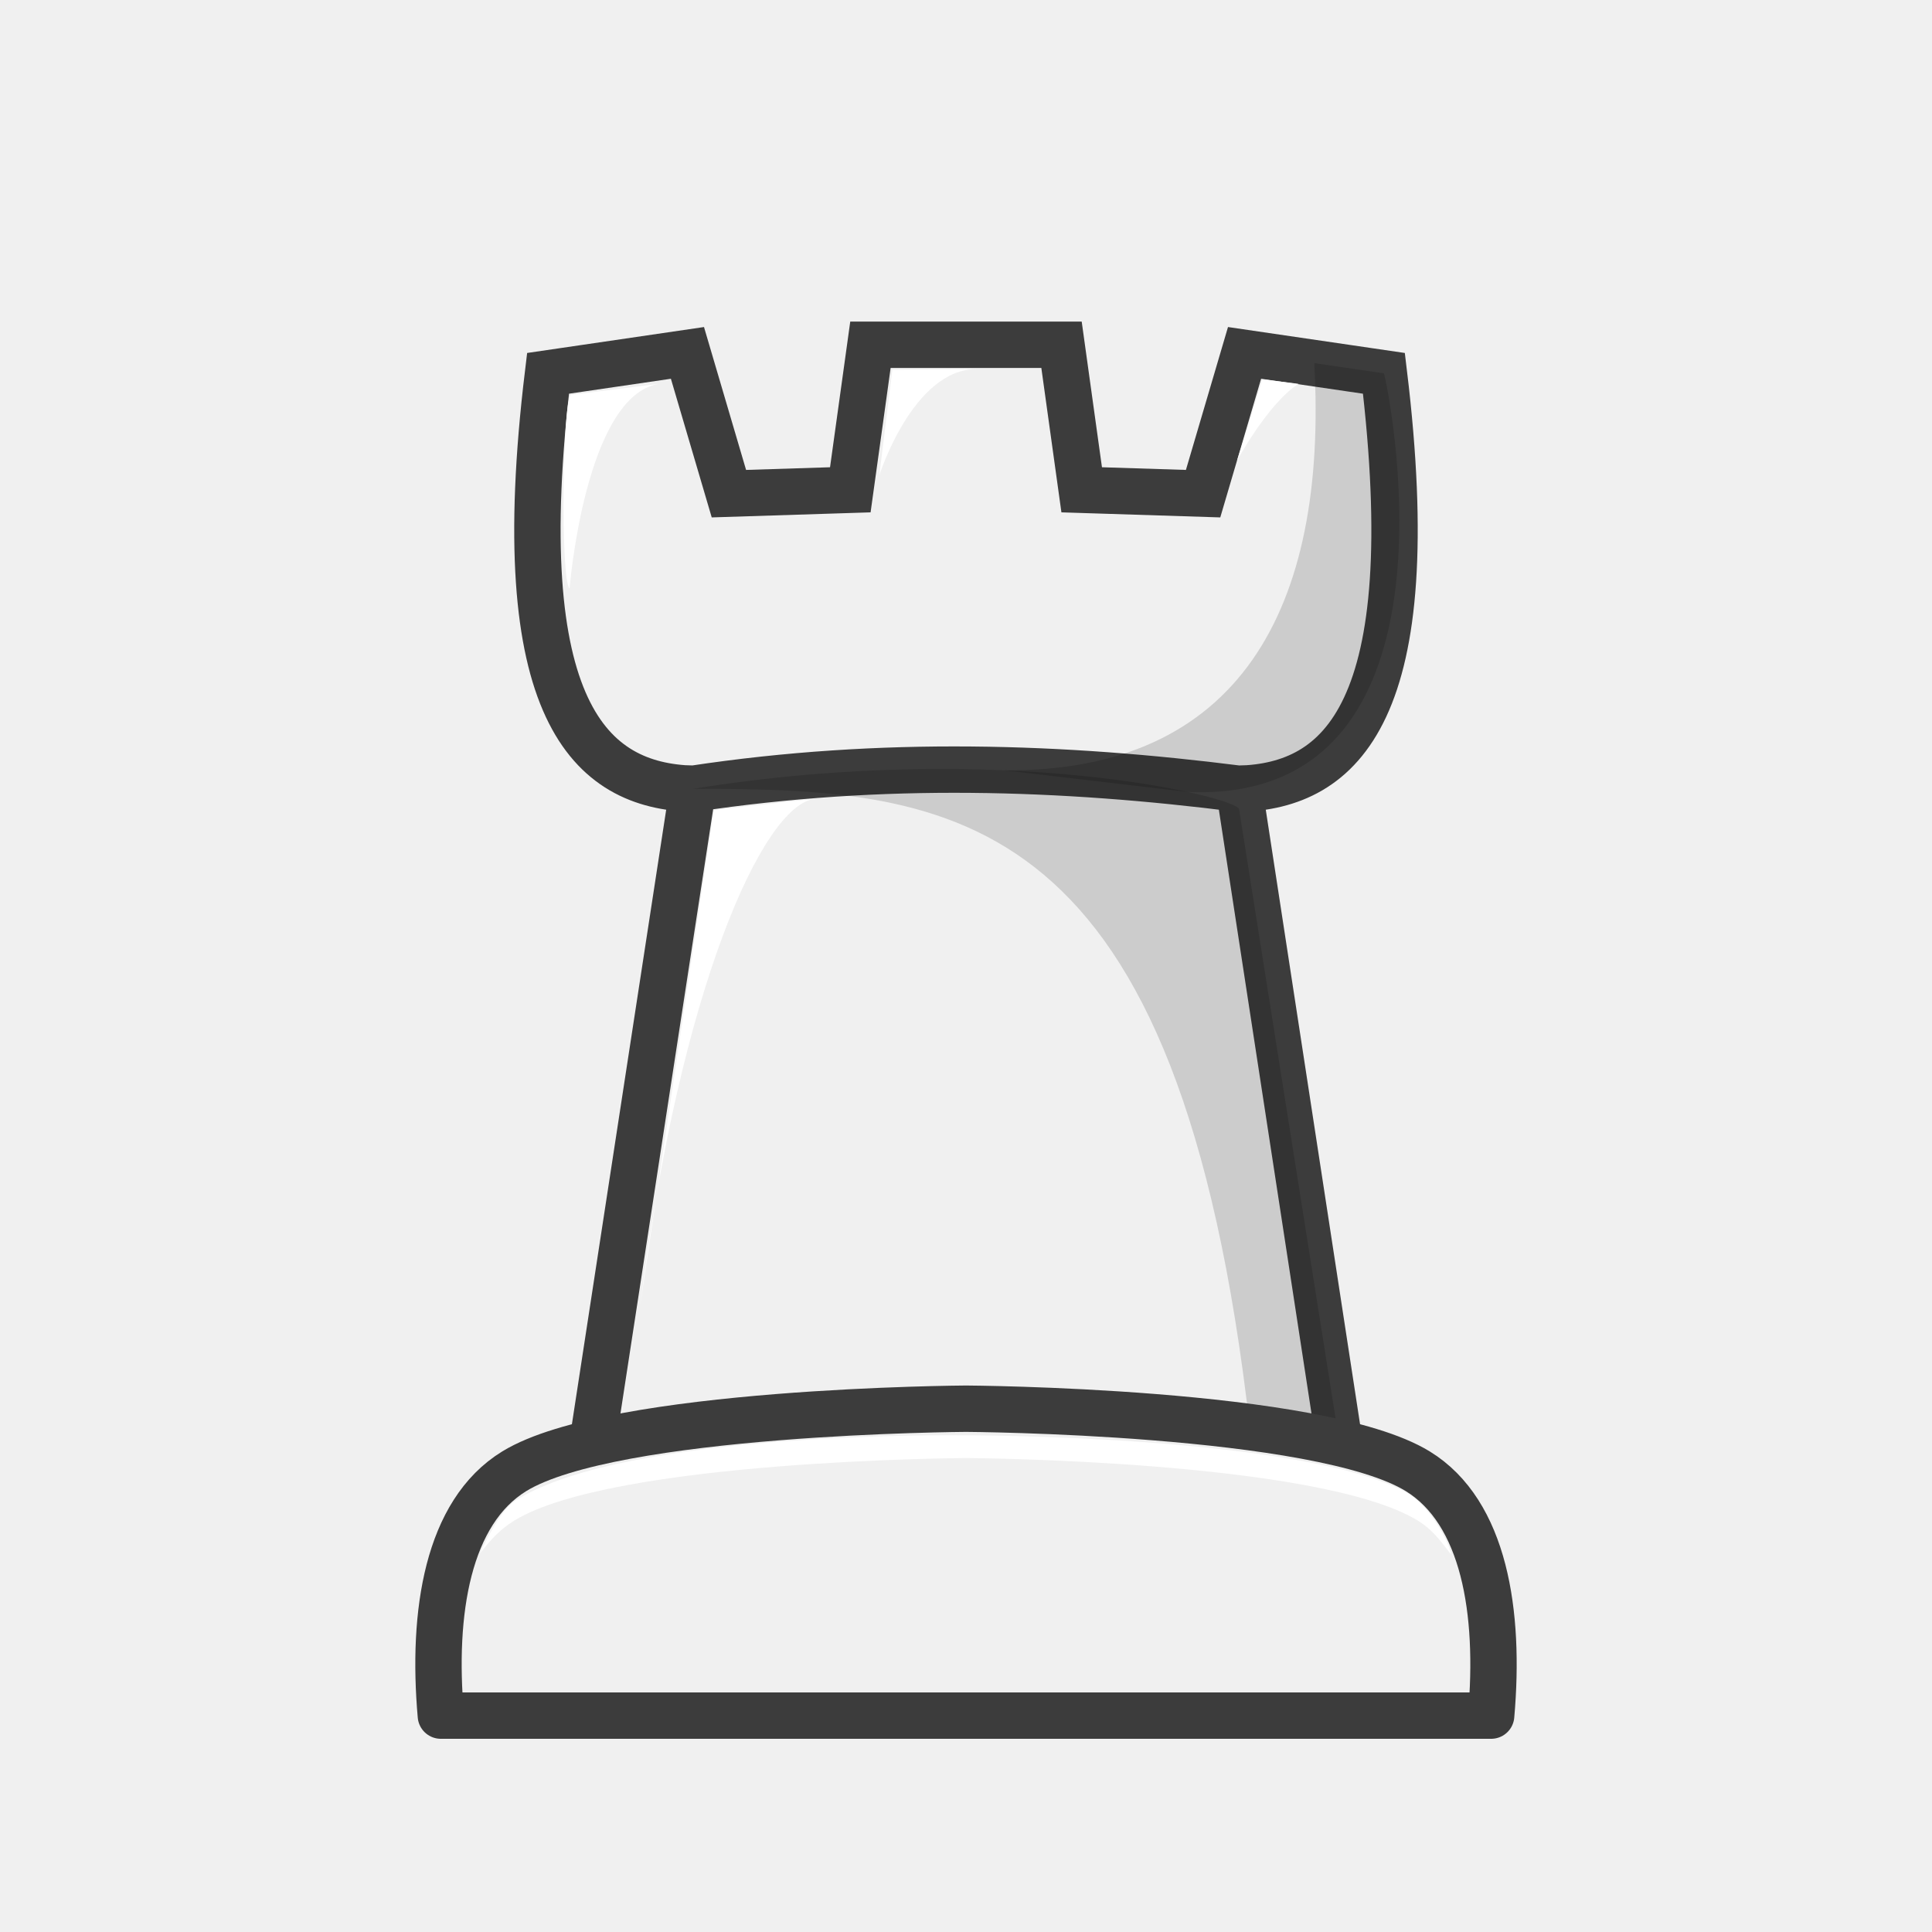
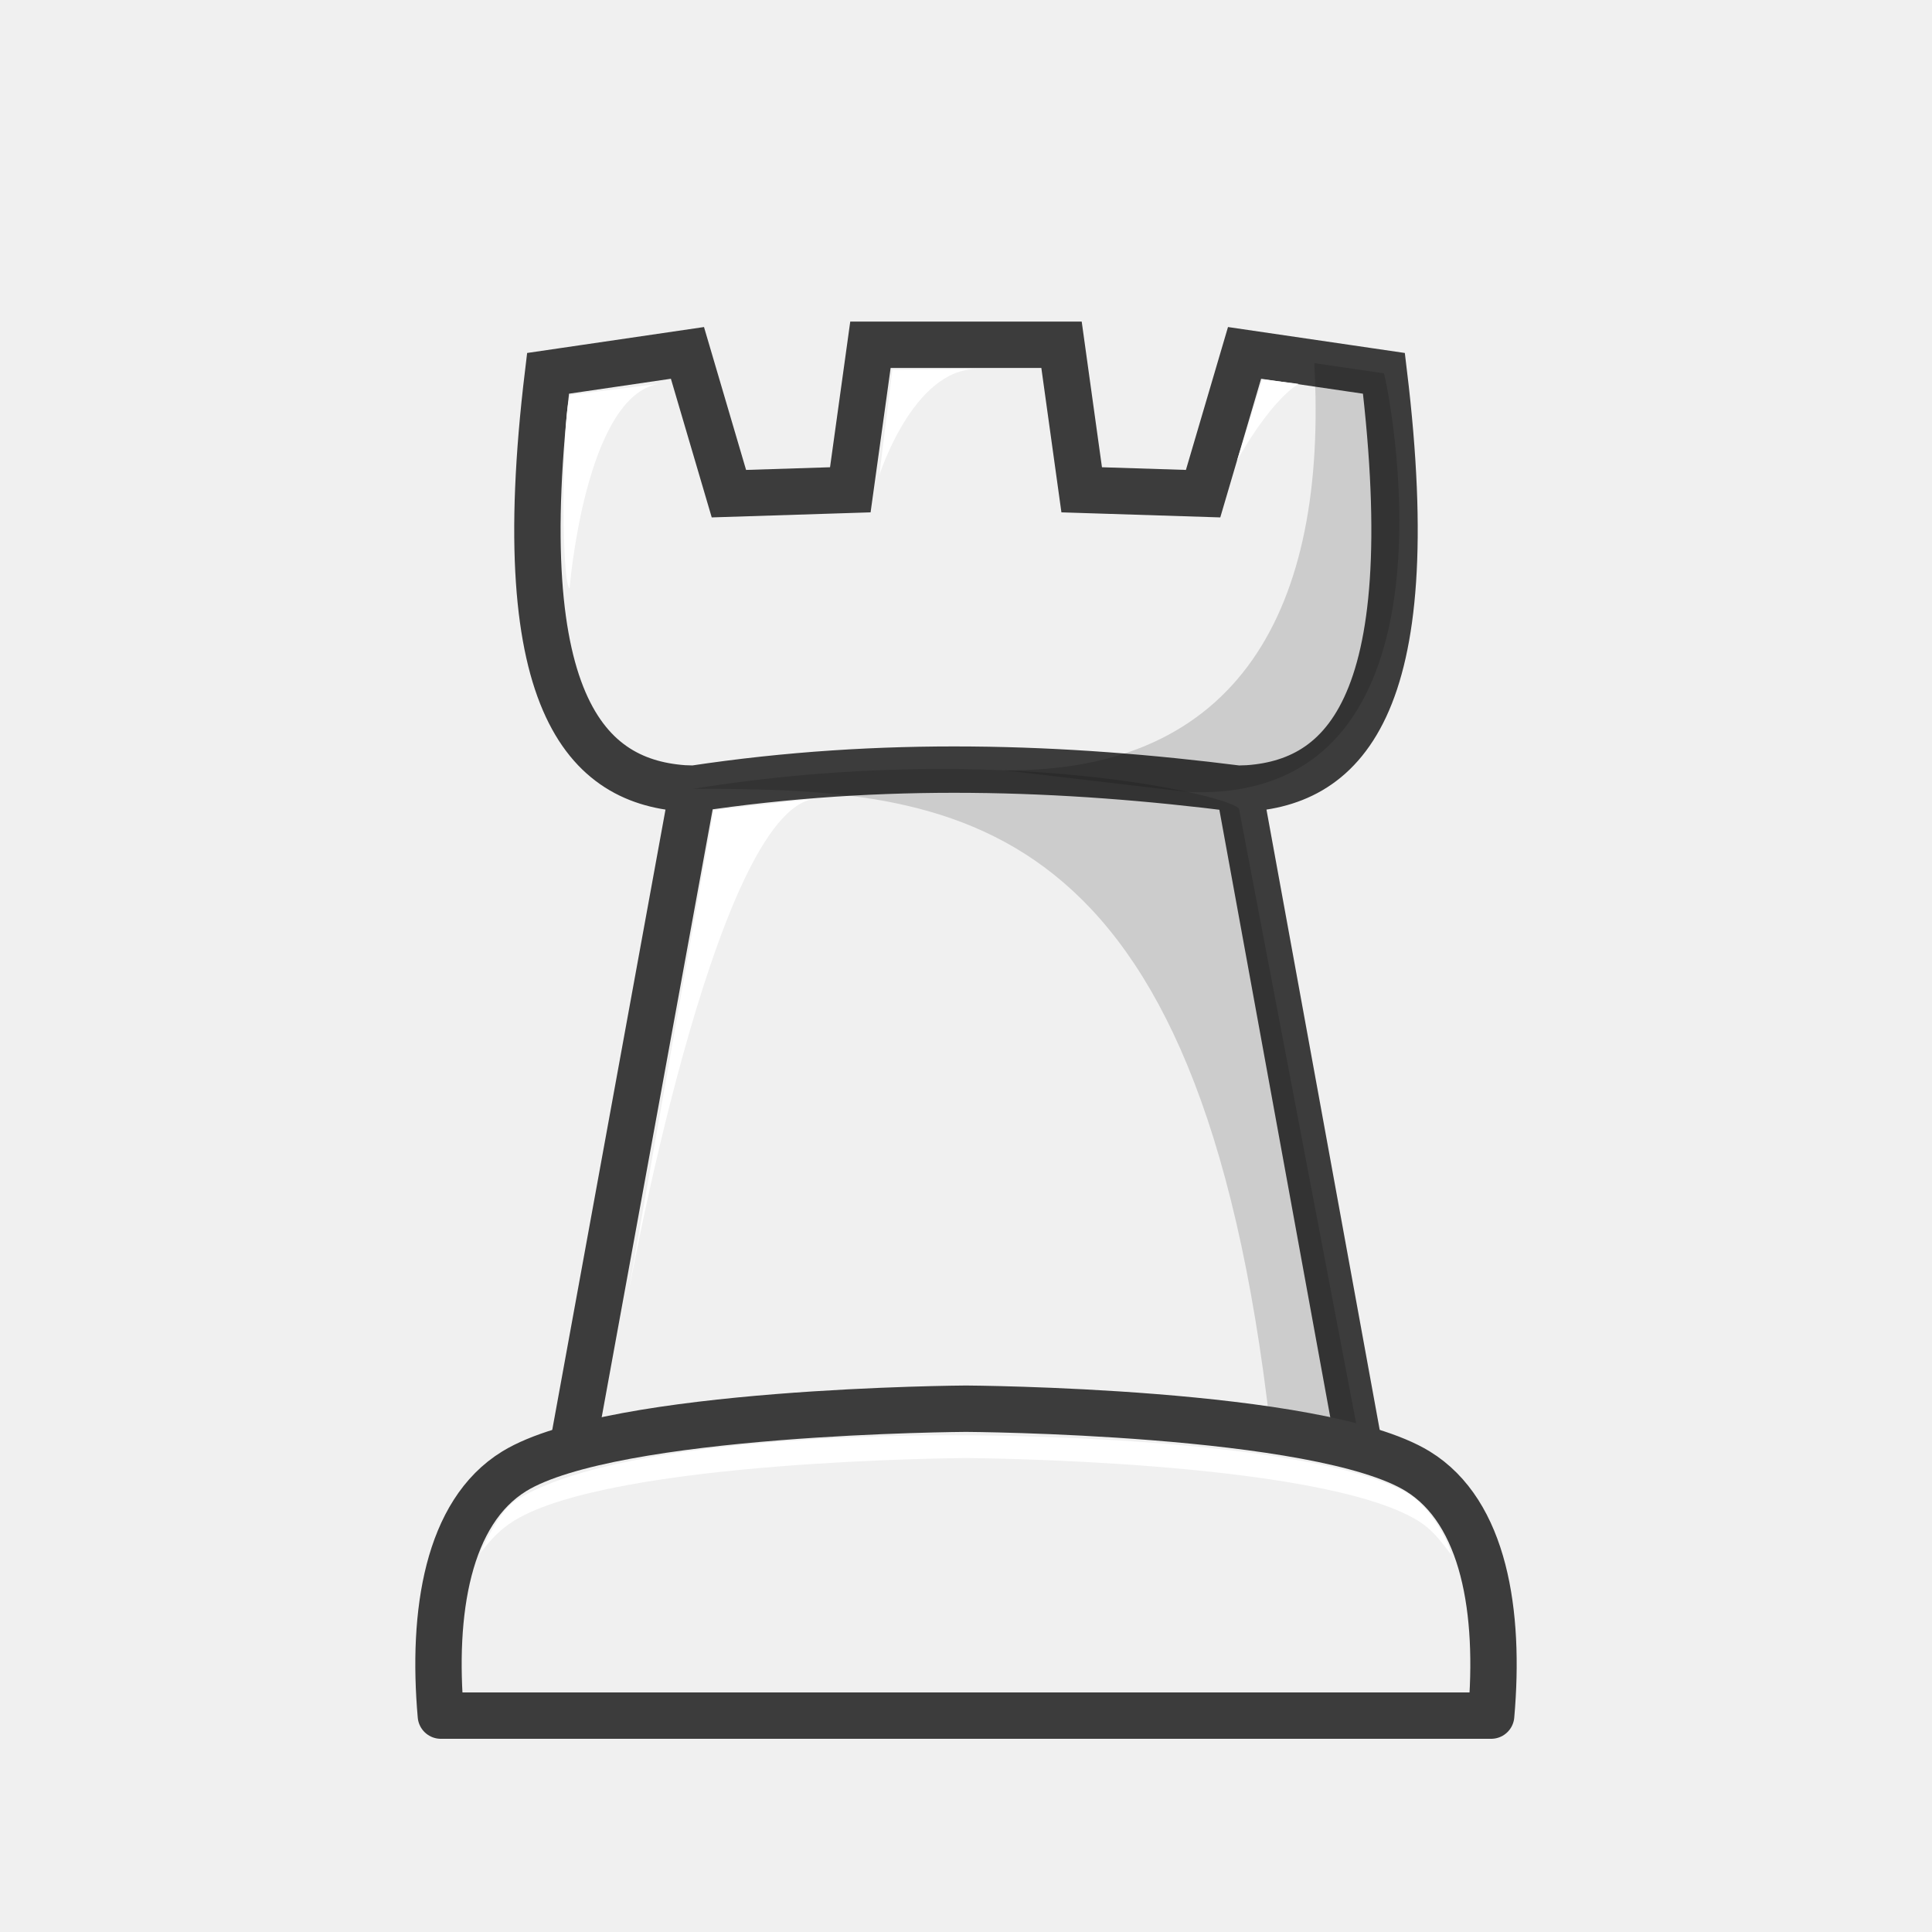
<svg xmlns="http://www.w3.org/2000/svg" width="50mm" height="50mm" clip-rule="evenodd" fill-rule="evenodd" image-rendering="optimizeQuality" shape-rendering="geometricPrecision" text-rendering="geometricPrecision" version="1.1" viewBox="0 0 50 50">
-   <path d="m17.932 20.414c4.906-0.741 9.579-0.578 14.136 0m-17.885-10.752c-1.059 8.767 1.103 10.677 3.748 10.752l-2.786 18.159h19.709l-2.786-18.159c2.645-0.074 4.807-1.985 3.748-10.752l-3.607-0.529-1.073 3.643-3.142-0.1-0.522-3.754h-4.945l-0.521 3.754-3.142 0.1-1.073-3.643z" style="clip-rule:evenodd;fill-rule:evenodd;fill:#f0f0f0;image-rendering:optimizeQuality;shape-rendering:geometricPrecision;stroke-width:1.2;stroke:#3c3c3c" />
-   <path d="m17.932 20.414c6.828 0 12.588 0.408 14.419 16.572l2.319 0.386-2.602-16.428c-0.031-0.308-6.088-1.822-14.136-0.529z" style="clip-rule:evenodd;fill-rule:evenodd;image-rendering:optimizeQuality;opacity:.15;shape-rendering:geometricPrecision" />
+   <path d="m17.932 20.414c4.906-0.741 9.579-0.578 14.136 0m-17.885-10.752c-1.059 8.767 1.103 10.677 3.748 10.752l-3.315 18.159h20.767l-3.315-18.159c2.645-0.074 4.807-1.985 3.748-10.752l-3.607-0.529-1.073 3.643-3.142-0.1-0.522-3.754h-4.945l-0.521 3.754-3.142 0.1-1.073-3.643z" style="clip-rule:evenodd;fill-rule:evenodd;fill:#f0f0f0;image-rendering:optimizeQuality;shape-rendering:geometricPrecision;stroke-width:1.2;stroke:#3c3c3c" />
+   <path d="m17.932 20.414c6.828 0 13.118 0.408 14.948 16.572l2.319 0.386-3.131-16.428c-0.031-0.308-6.088-1.822-14.136-0.529z" style="clip-rule:evenodd;fill-rule:evenodd;image-rendering:optimizeQuality;opacity:.15;shape-rendering:geometricPrecision" />
  <path d="m14.777 10.219 2.277-0.286c-1.914 0.312-2.313 5.296-2.313 5.296-0.238-0.177-0.188-4.903 0.036-5.01z" style="clip-rule:evenodd;fill-rule:evenodd;fill:#ffffff;image-rendering:optimizeQuality;shape-rendering:geometricPrecision" />
  <path d="m25.276 9.551c-1.648 0-2.519 2.748-2.519 2.748l0.337-2.729z" style="clip-rule:evenodd;fill-rule:evenodd;fill:#ffffff;image-rendering:optimizeQuality;shape-rendering:geometricPrecision" />
  <path d="m32.671 9.816 0.934 0.118c-0.785 0.5-1.591 1.988-1.591 1.988z" style="clip-rule:evenodd;fill-rule:evenodd;fill:#ffffff;image-rendering:optimizeQuality;shape-rendering:geometricPrecision" />
-   <path d="m18.472 20.964 2.621-0.293c-1.364 0.153-3.509 4.982-4.526 13.113z" style="clip-rule:evenodd;fill-rule:evenodd;fill:#ffffff;image-rendering:optimizeQuality;shape-rendering:geometricPrecision" />
+   <path d="m18.472 20.964 2.621-0.293c-2.621 0.293-4.889 13.113-4.889 13.113z" style="clip-rule:evenodd;fill-rule:evenodd;fill:#ffffff;image-rendering:optimizeQuality;shape-rendering:geometricPrecision" />
  <path d="m34.013 9.398c0.357 6.364-1.95 10.603-8.041 10.536l4.778 0.563c7.523 0.309 5.101-10.806 5.067-10.835z" style="clip-rule:evenodd;fill-rule:evenodd;image-rendering:optimizeQuality;opacity:.15;shape-rendering:geometricPrecision" />
  <path d="m25 36.457s-9.131 0.048-11.691 1.619c-1.727 1.06-2.135 3.651-1.9 6.324h27.182c0.235-2.672-0.173-5.263-1.9-6.324-2.56-1.571-11.691-1.619-11.691-1.619z" style="clip-rule:evenodd;fill-rule:evenodd;fill:#f0f0f0;image-rendering:optimizeQuality;shape-rendering:geometricPrecision;stroke-linejoin:round;stroke-width:1.2;stroke:#3c3c3c" />
  <path d="m25 37.146s-8.712-0.137-11.624 1.666c-0.37 0.229-0.699 0.839-0.954 1.39 0.261-0.331 0.502-0.613 0.887-0.849 2.56-1.571 11.691-1.619 11.691-1.619s9.132 0.048 11.692 1.619c0.391 0.24 0.592 0.532 0.856 0.87 0.026-0.076-0.408-1.158-1.144-1.596-2.755-1.492-11.403-1.481-11.403-1.481z" style="clip-rule:evenodd;fill-rule:evenodd;fill:#ffffff;image-rendering:optimizeQuality;shape-rendering:geometricPrecision" />
</svg>
